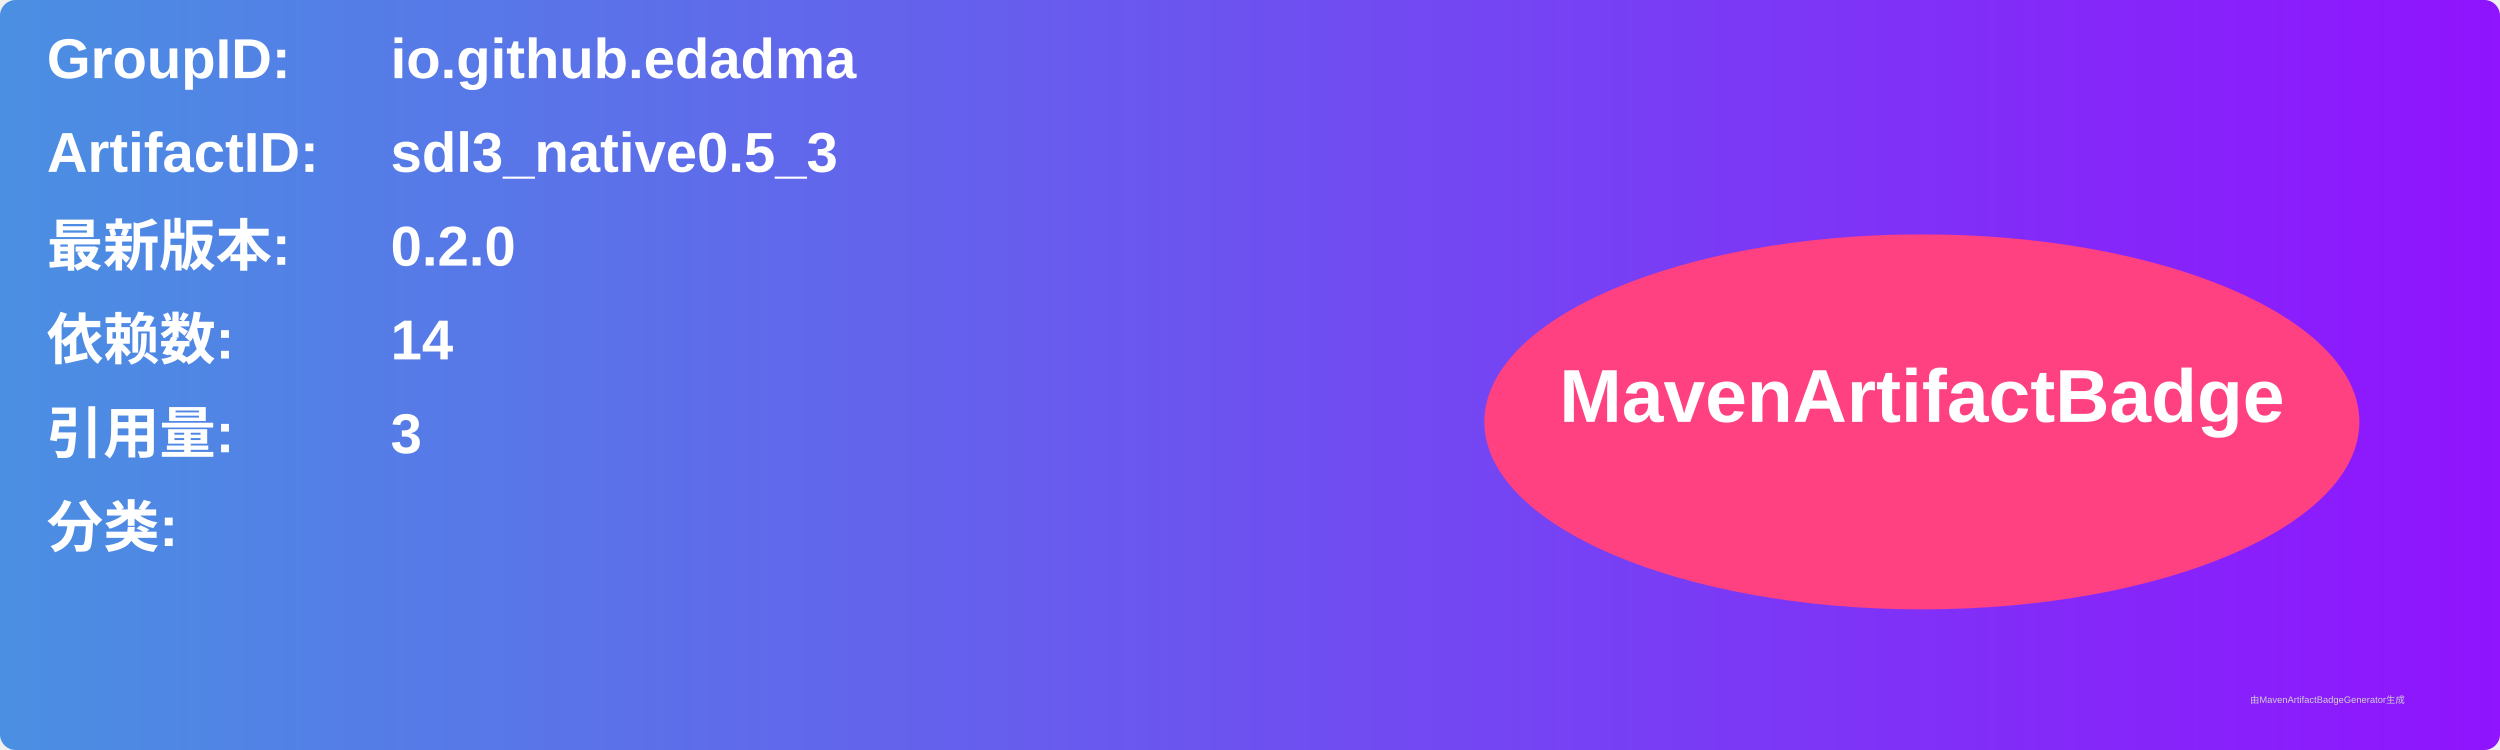
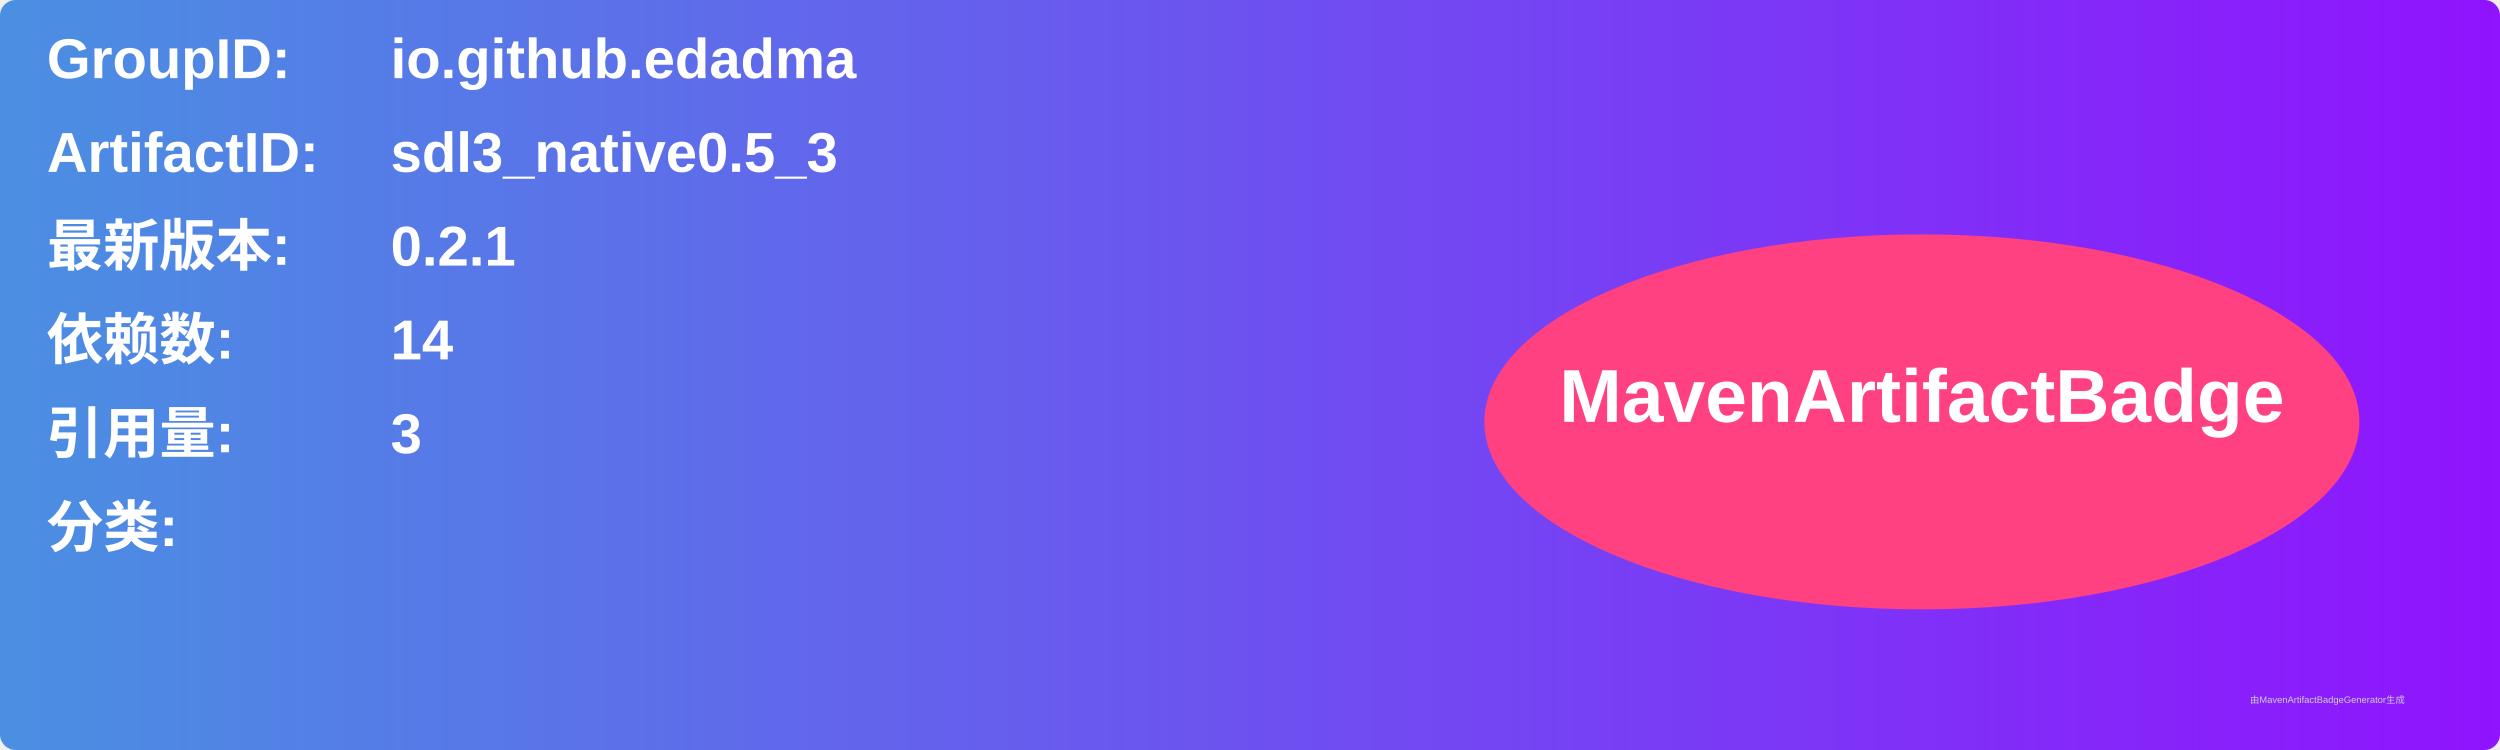
<svg xmlns="http://www.w3.org/2000/svg" width="800" height="240" viewBox="0 0 800 240">
  <linearGradient id="grad" x1="0%" y1="0%" x2="100%" y2="0%">
    <stop offset="0%" stop-color="#4a90e2" />
    <stop offset="100%" stop-color="#9013fe" />
  </linearGradient>
  <rect width="100%" height="100%" rx="5" ry="5" fill="url(#grad)" />
  <g transform="translate(15, 15)">
    <text x="0" y="10" font-family="Arial" font-size="18" fill="white" font-weight="bold" width="260">GroupID:</text>
    <text x="110" y="10" font-family="Arial" font-size="18" fill="white" font-weight="bold" width="460">io.github.edadma</text>
    <text x="0" y="40" font-family="Arial" font-size="18" fill="white" font-weight="bold" width="260">ArtifactID:</text>
    <text x="110" y="40" font-family="Arial" font-size="18" fill="white" font-weight="bold" width="460">sdl3_native0.5_3</text>
    <text x="0" y="70" font-family="Arial" font-size="18" fill="white" font-weight="bold">最新版本:</text>
    <text x="110" y="70" font-family="Arial" font-size="18" fill="white" font-weight="bold">
-       <tspan font-weight="bold">0.2.0</tspan>
+       <tspan font-weight="bold">0.2.1</tspan>
    </text>
    <text x="0" y="100" font-family="Arial" font-size="18" fill="white" font-weight="bold">依赖数: </text>
    <text x="110" y="100" font-family="Arial" font-size="18" fill="white">
      <tspan font-weight="bold">14</tspan>
    </text>
    <text x="0" y="130" font-family="Arial" font-size="18" fill="white" font-weight="bold">引用量: </text>
    <text x="110" y="130" font-family="Arial" font-size="18" fill="white">
      <tspan font-weight="bold">3</tspan>
    </text>
    <text x="0" y="160" font-family="Arial" font-size="18" fill="white" font-weight="bold">分类:</text>
    <text x="10" y="190" font-family="Arial" font-size="10" fill="white">
      <tspan font-weight="bold" />
    </text>
    <ellipse cx="600" cy="120" rx="140" ry="60" fill="#ff4081" />
    <text x="600" y="120" text-anchor="middle" font-family="Arial" font-size="24" fill="white" font-weight="bold">MavenArtifactBadge</text>
  </g>
  <text x="720" y="225" font-family="Arial" font-size="3" fill="#d0d0d0">由MavenArtifactBadgeGenerator生成</text>
</svg>
